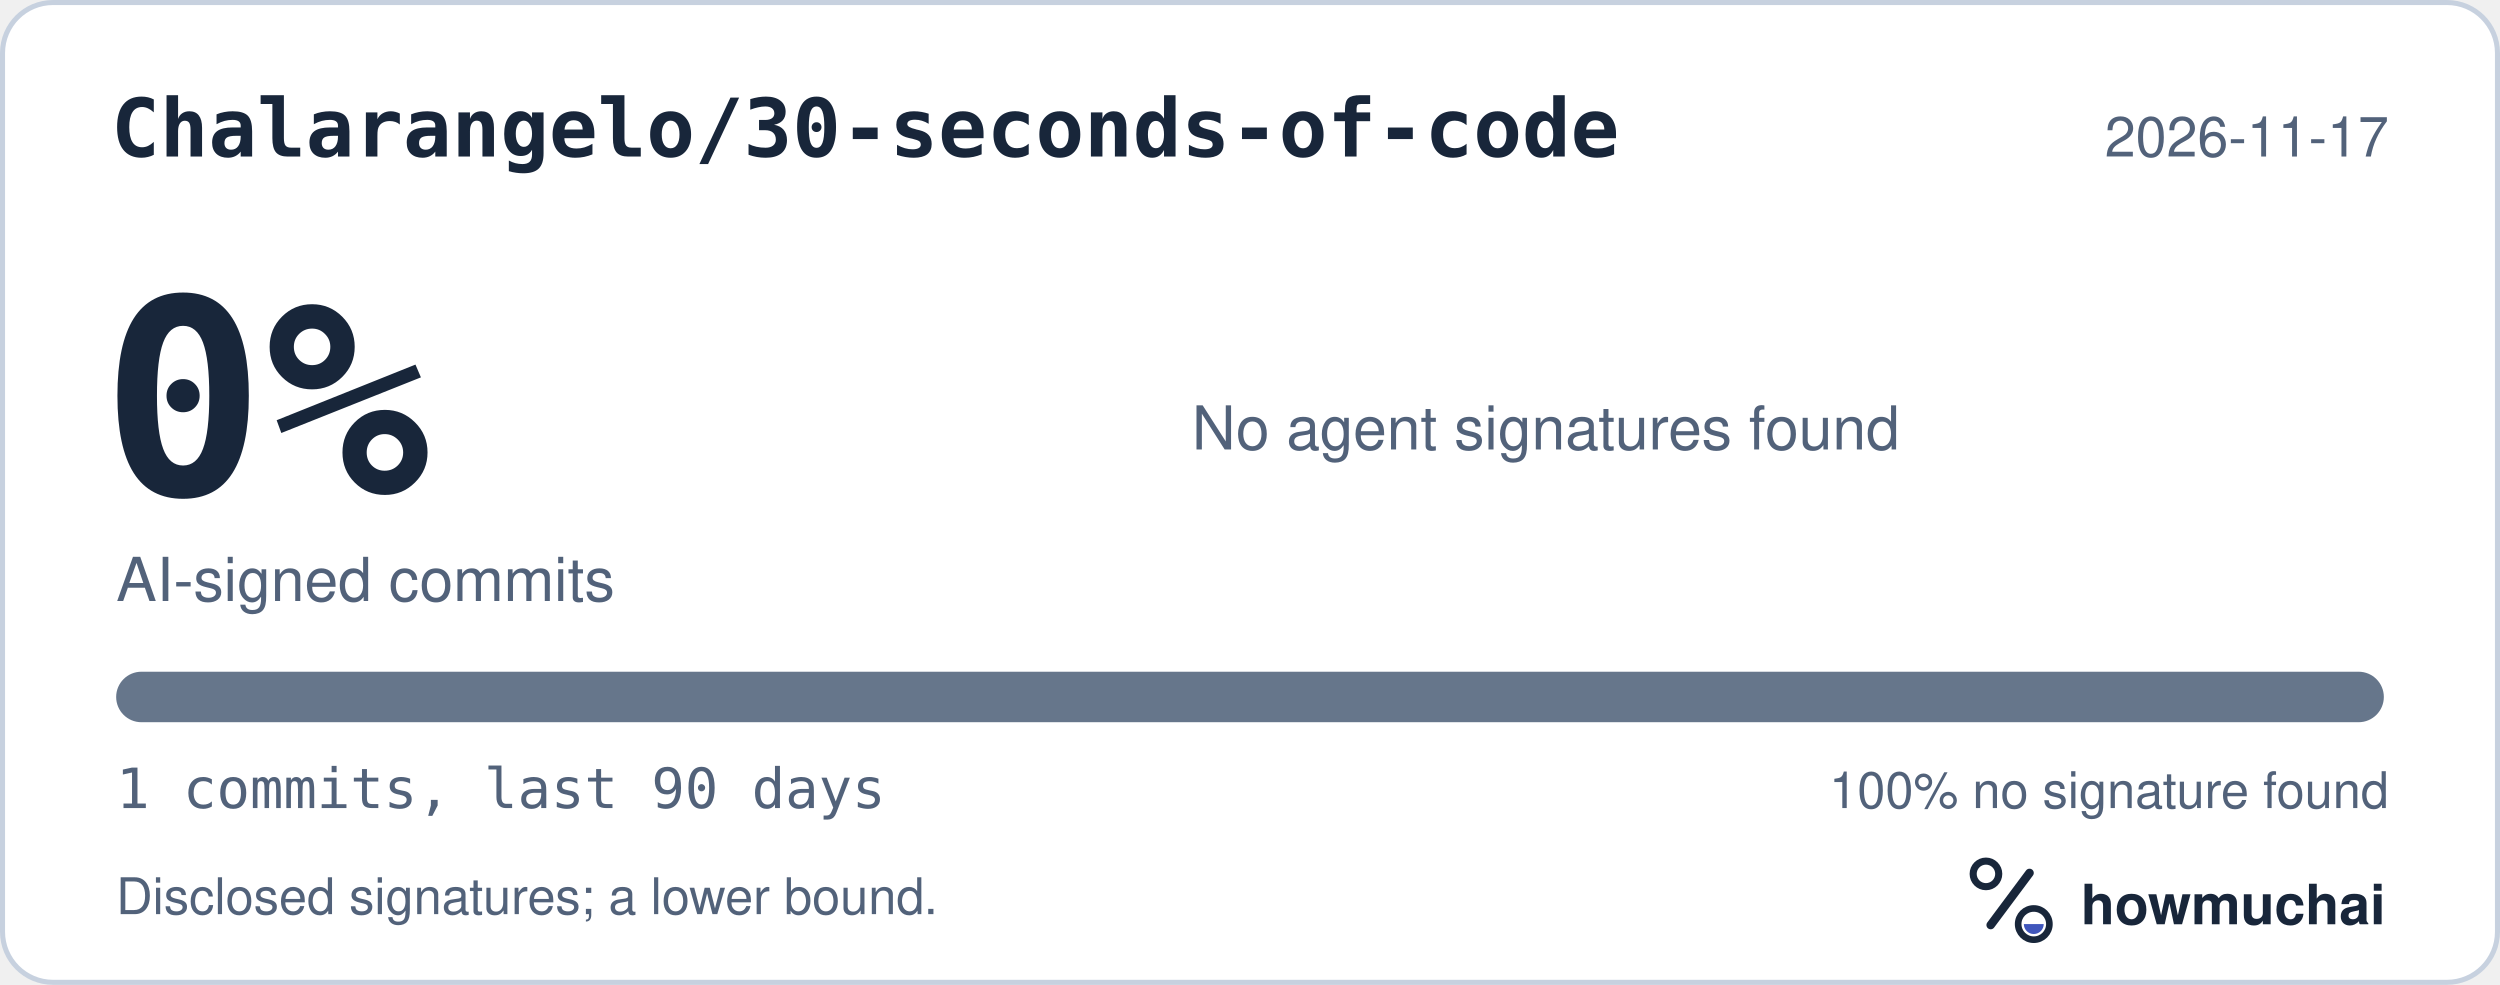
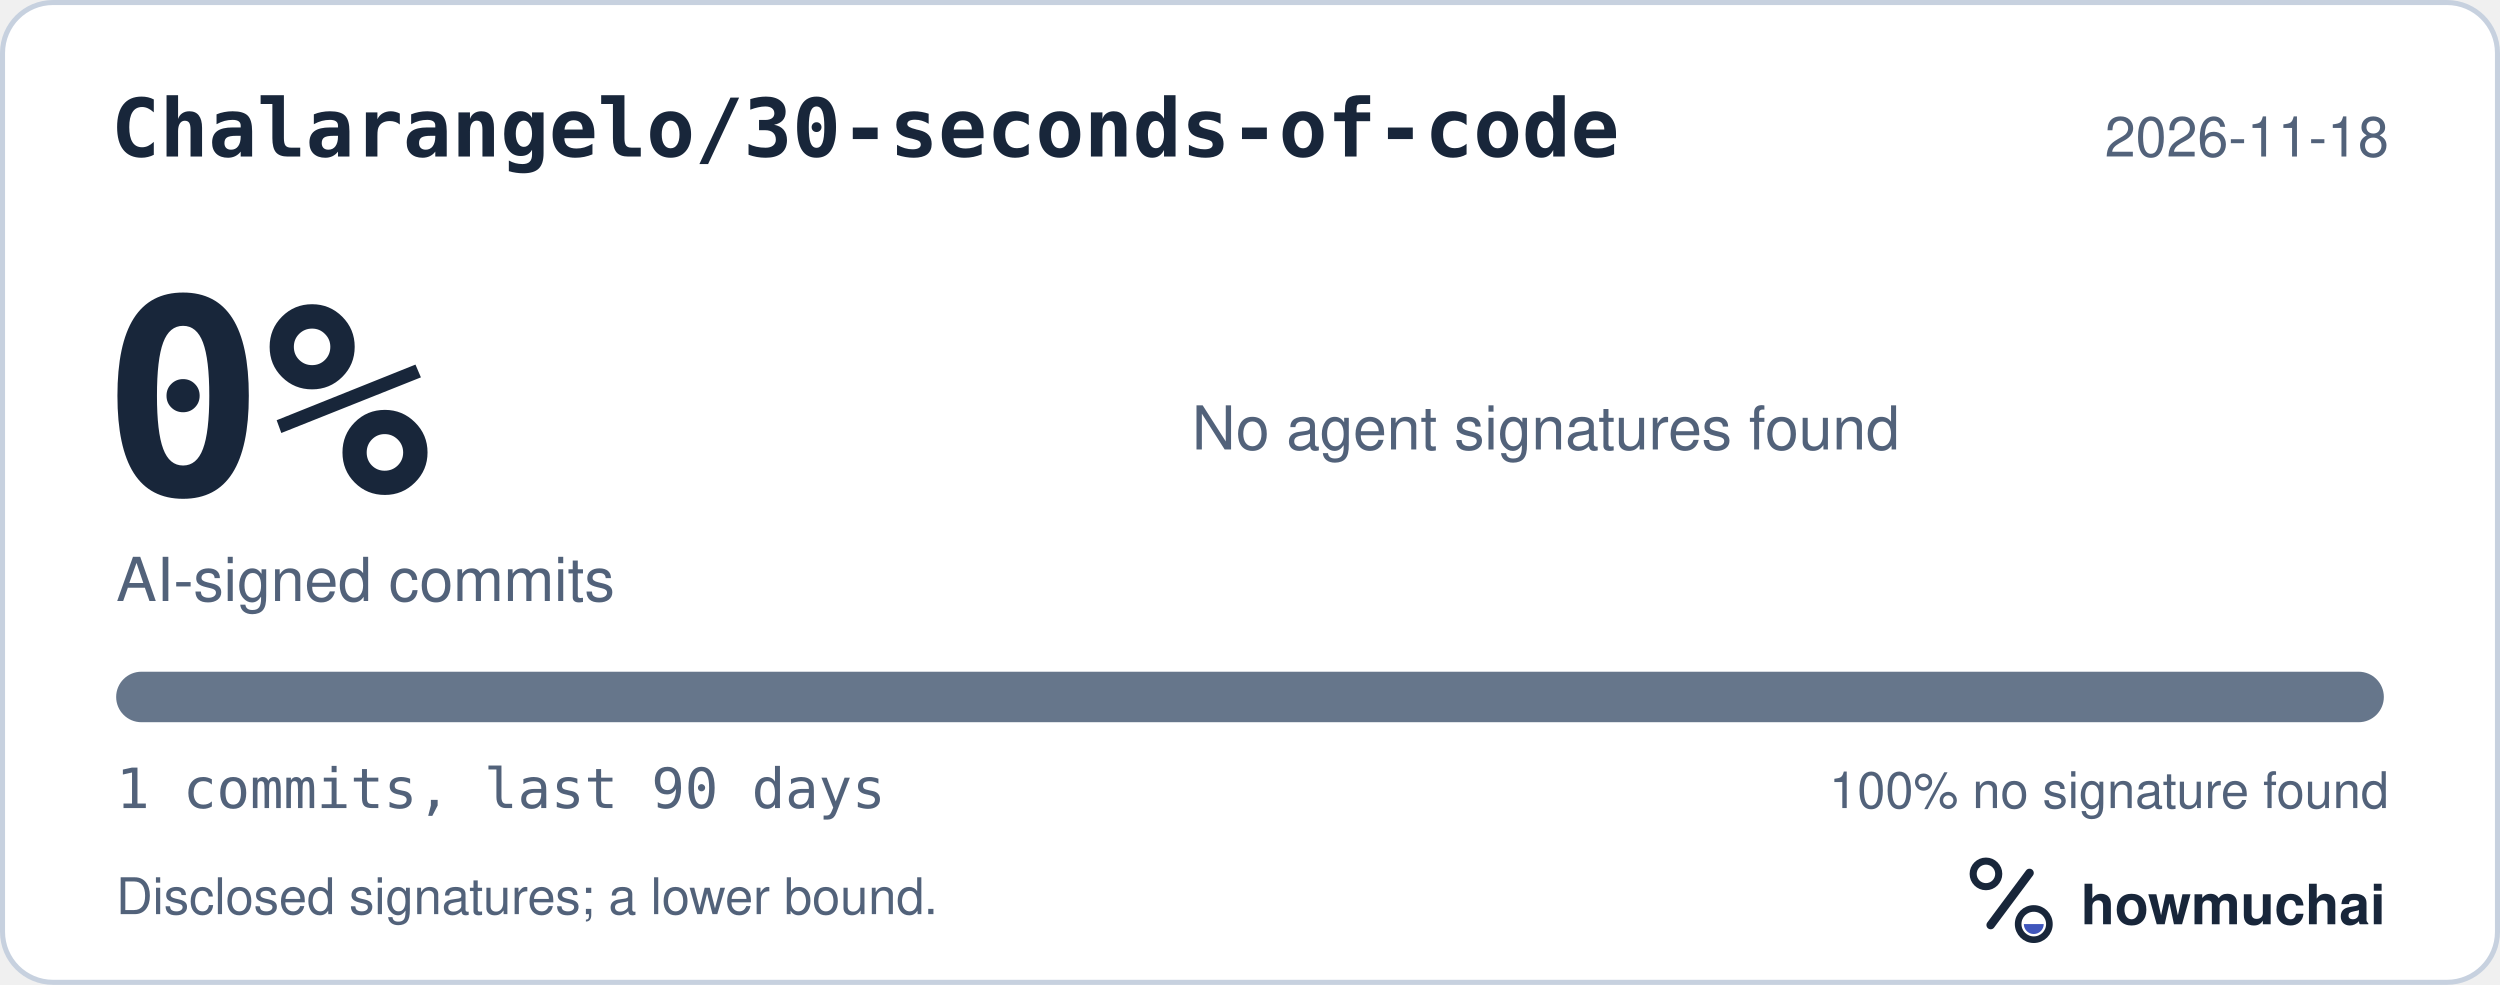
<svg xmlns="http://www.w3.org/2000/svg" width="495" height="195" viewBox="0 0 495 195" role="img" aria-labelledby="hm-t hm-d">
  <rect x="0.5" y="0.5" width="494" height="194" rx="10" fill="#FFFFFF" stroke="#C7D1DF" />
  <text x="22" y="31" fill="#18263A" font-family="ui-monospace, SF Mono, Menlo, Consolas, IBM Plex Mono, monospace" font-size="16" font-weight="600">Chalarangelo/30-seconds-of-code</text>
-   <text x="473" y="31" fill="#52627A" font-family="-apple-system, BlinkMacSystemFont, Segoe UI, Helvetica, Arial, Fira Sans, sans-serif" font-size="11" text-anchor="end">2026-11-17</text>
+   <text x="473" y="31" fill="#52627A" font-family="-apple-system, BlinkMacSystemFont, Segoe UI, Helvetica, Arial, Fira Sans, sans-serif" font-size="11" text-anchor="end">2026-11-18</text>
  <text x="20" y="98" fill="#18263A" font-family="ui-monospace, SF Mono, Menlo, Consolas, IBM Plex Mono, monospace" font-size="54" font-weight="700">0%</text>
  <text x="23" y="119" fill="#52627A" font-family="-apple-system, BlinkMacSystemFont, Segoe UI, Helvetica, Arial, Fira Sans, sans-serif" font-size="12">AI-signed commits</text>
  <text x="236" y="89" fill="#52627A" font-family="-apple-system, BlinkMacSystemFont, Segoe UI, Helvetica, Arial, Fira Sans, sans-serif" font-size="12">No agent signatures found</text>
  <defs>
    <clipPath id="hm-bar">
      <rect x="23" y="133" width="449" height="10" rx="5" />
    </clipPath>
  </defs>
  <rect x="23" y="133" width="449" height="10" rx="5" fill="#66768B" />
  <g clip-path="url(#hm-bar)" />
  <text x="23" y="160" fill="#52627A" font-family="ui-monospace, SF Mono, Menlo, Consolas, IBM Plex Mono, monospace" font-size="11">1 commits, last 90 days</text>
  <text x="473" y="160" fill="#52627A" font-family="-apple-system, BlinkMacSystemFont, Segoe UI, Helvetica, Arial, Fira Sans, sans-serif" font-size="10" text-anchor="end">100% no signature found</text>
  <text x="23" y="181" fill="#52627A" font-family="-apple-system, BlinkMacSystemFont, Segoe UI, Helvetica, Arial, Fira Sans, sans-serif" font-size="10">Disclosed signatures; a lower bound.</text>
  <g transform="translate(386 166) scale(0.046875)">
    <circle cx="154" cy="150" r="54" fill="none" stroke="#18263A" stroke-width="30" />
    <path d="M174 366 338 146" fill="none" stroke="#18263A" stroke-width="36" stroke-linecap="round" />
    <circle cx="356" cy="362" r="66" fill="none" stroke="#18263A" stroke-width="28" />
    <path d="M314 362a42 42 0 0 0 84 0Z" fill="#4056BC" />
  </g>
  <text x="412" y="183" fill="#18263A" font-family="-apple-system, BlinkMacSystemFont, Segoe UI, Helvetica, Arial, Fira Sans, sans-serif" font-size="11" font-weight="650">howmuchai</text>
</svg>
